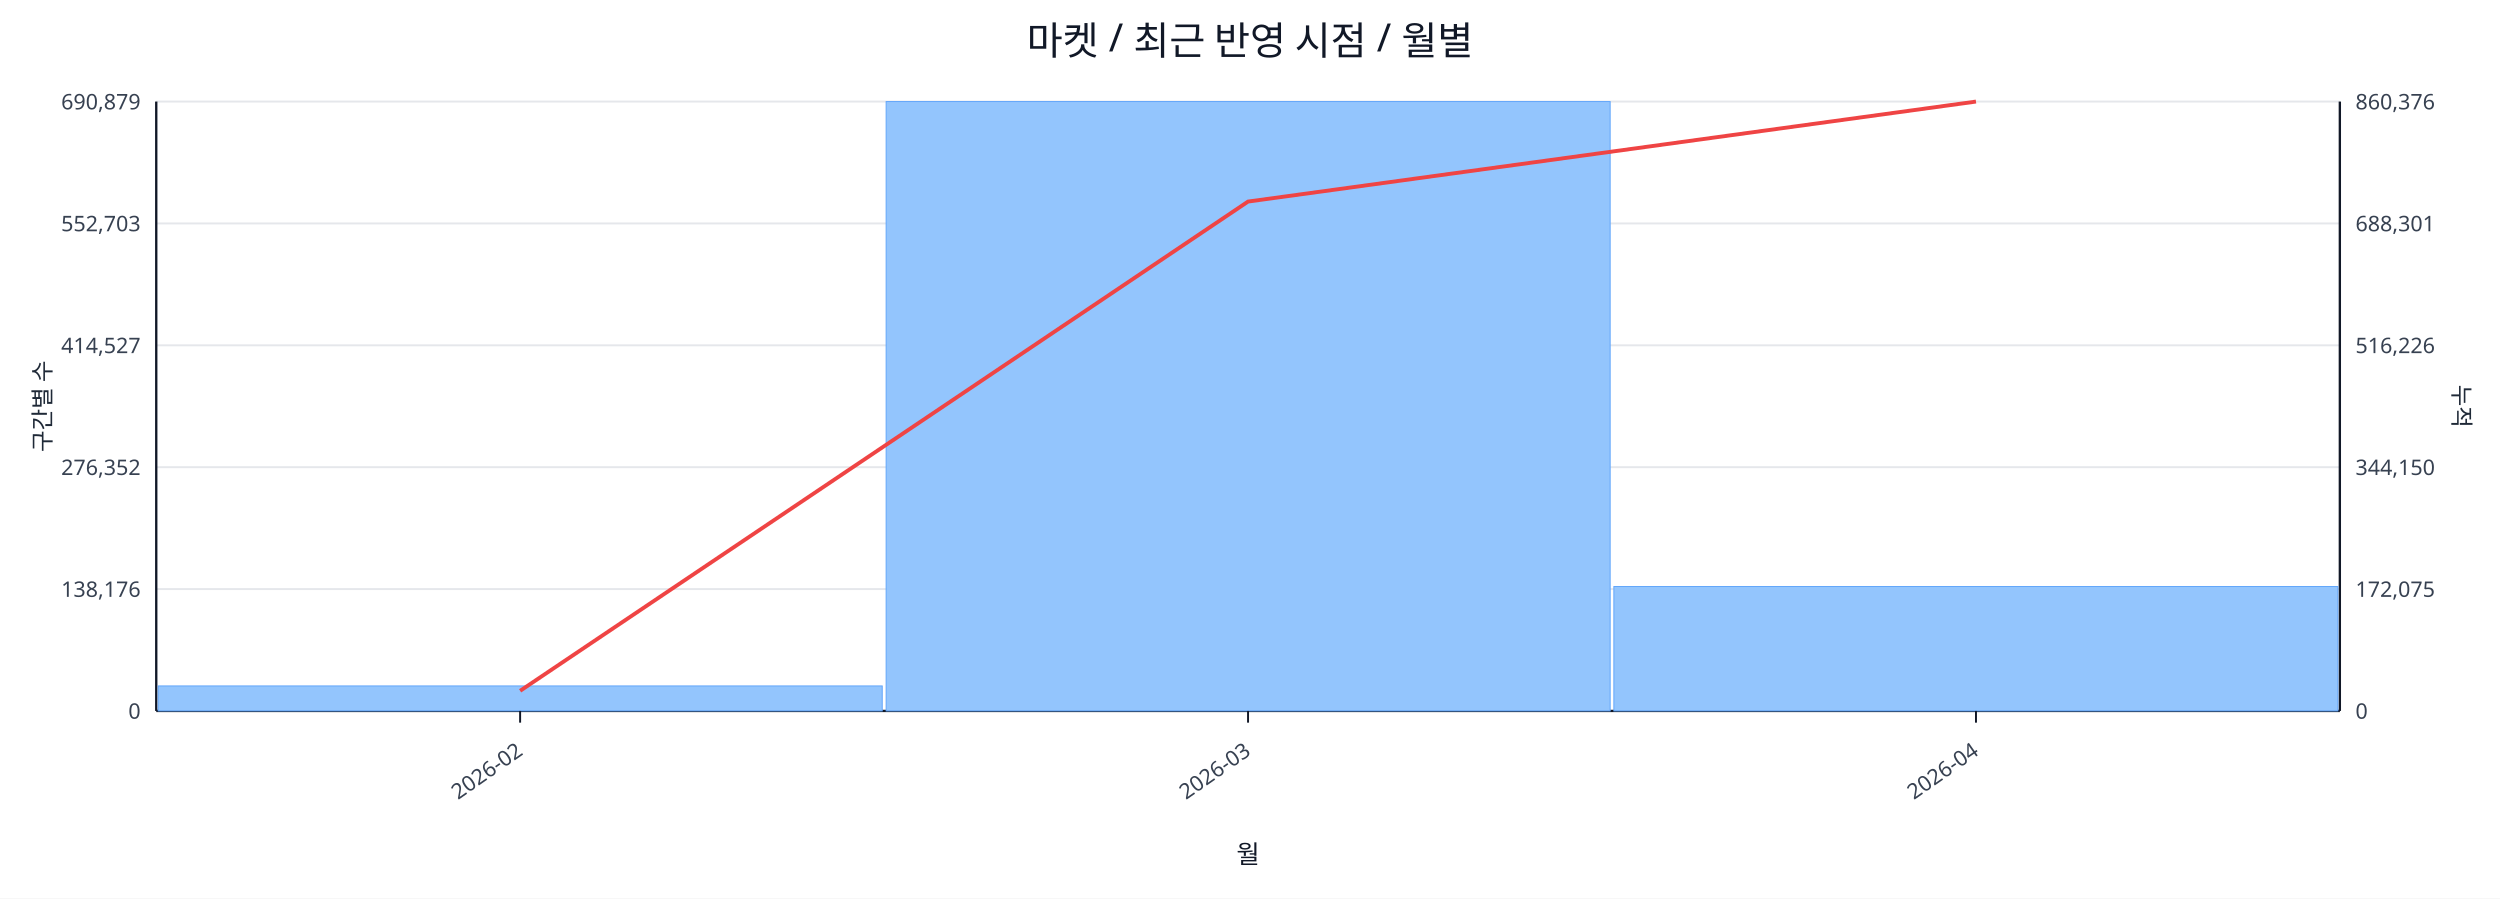
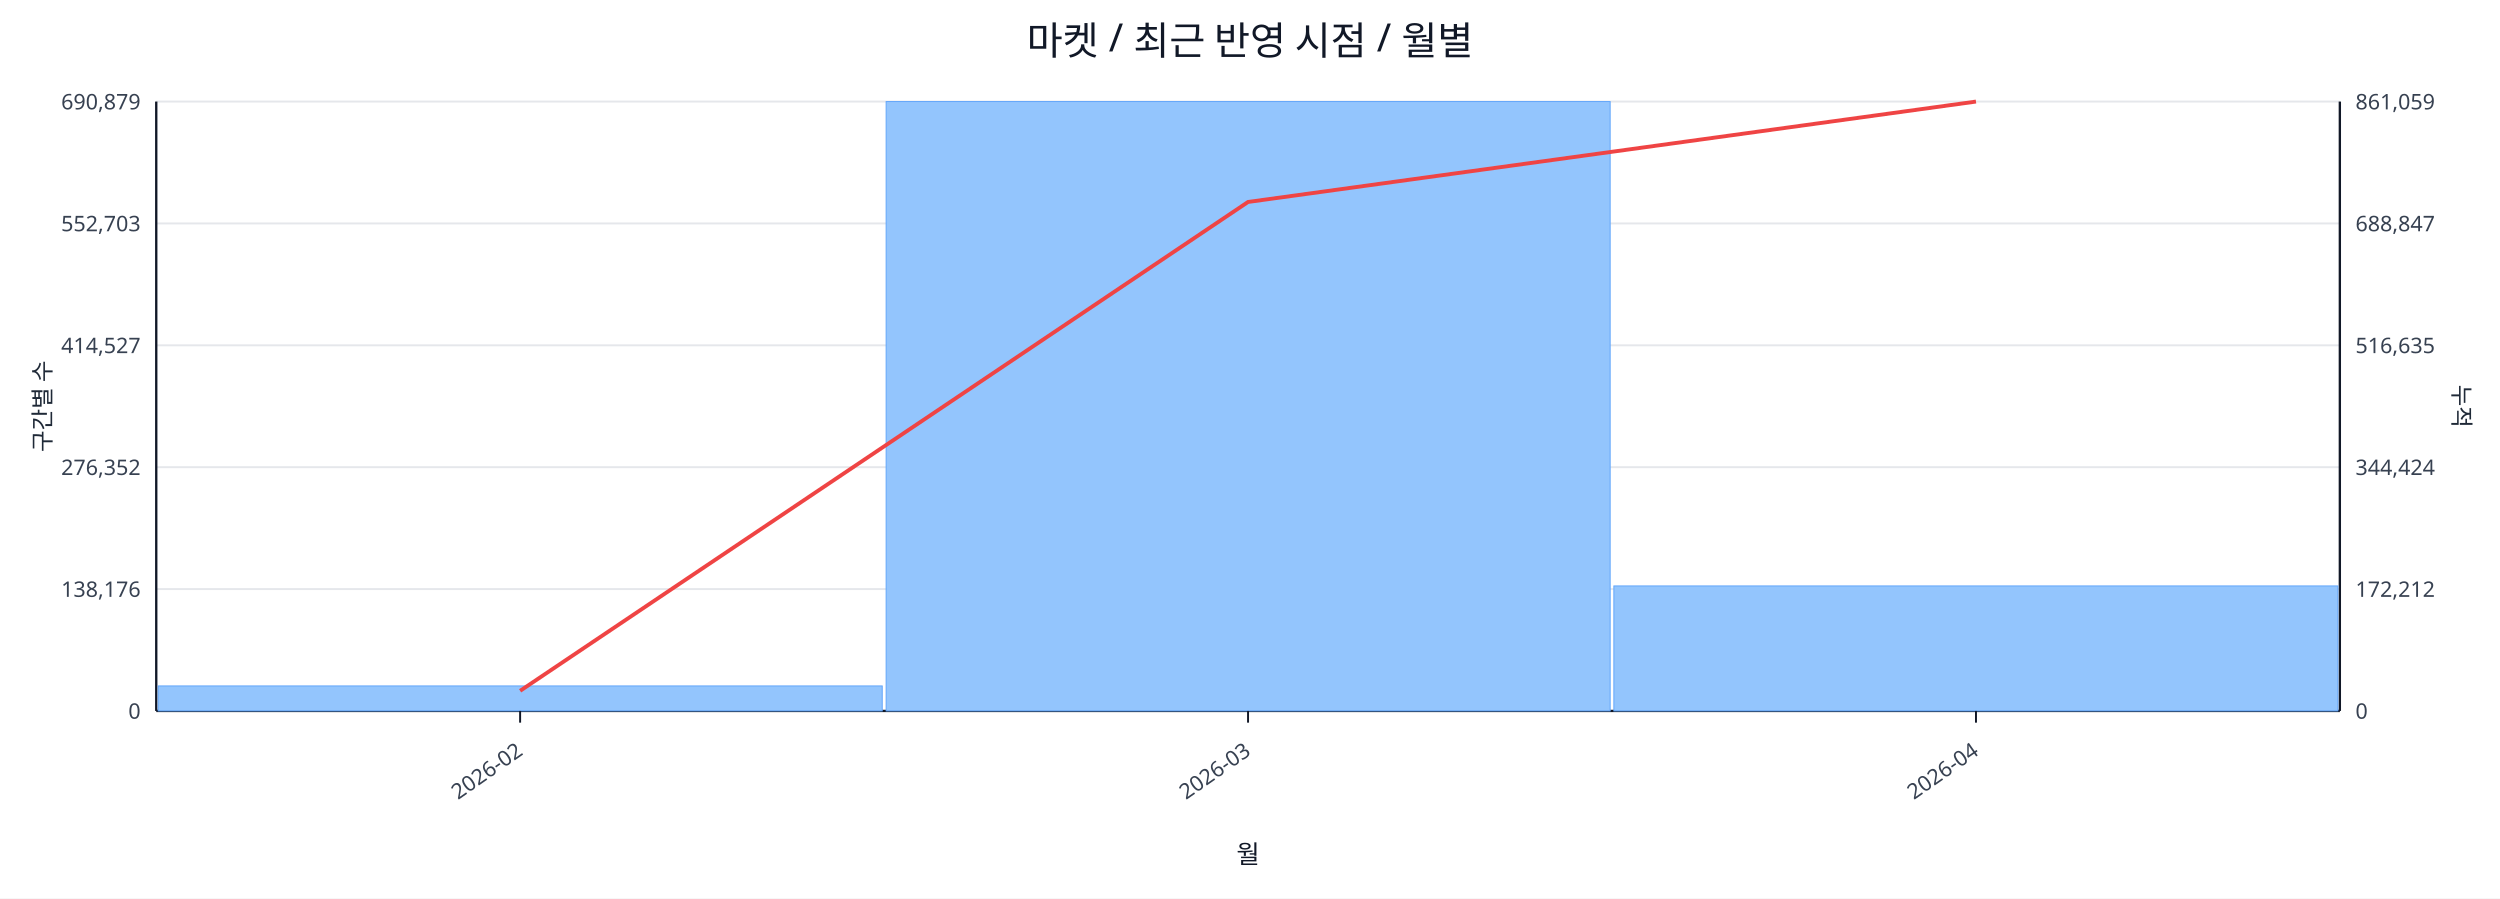
<svg xmlns="http://www.w3.org/2000/svg" width="1280" height="460" viewBox="0 0 1280 460">
  <rect x="0" y="0" width="100%" height="100%" fill="#ffffff" />
  <text x="640.0" y="28" font-size="20" text-anchor="middle" font-family="sans-serif" fill="#111827">마켓 / 최근 반영 시점 / 월별</text>
  <line x1="80.0" y1="52.0" x2="1198.0" y2="52.0" stroke="#e5e7eb" stroke-width="1" />
  <text x="72.0" y="56.0" font-size="11" text-anchor="end" font-family="sans-serif" fill="#374151">690,879</text>
-   <text x="1206.0" y="56.0" font-size="11" text-anchor="start" font-family="sans-serif" fill="#374151">860,376</text>
+   <text x="1206.0" y="56.0" font-size="11" text-anchor="start" font-family="sans-serif" fill="#374151">861,059</text>
  <line x1="80.0" y1="114.4" x2="1198.0" y2="114.4" stroke="#e5e7eb" stroke-width="1" />
  <text x="72.0" y="118.4" font-size="11" text-anchor="end" font-family="sans-serif" fill="#374151">552,703</text>
-   <text x="1206.0" y="118.4" font-size="11" text-anchor="start" font-family="sans-serif" fill="#374151">688,301</text>
+   <text x="1206.0" y="118.4" font-size="11" text-anchor="start" font-family="sans-serif" fill="#374151">688,847</text>
  <line x1="80.0" y1="176.8" x2="1198.0" y2="176.8" stroke="#e5e7eb" stroke-width="1" />
  <text x="72.0" y="180.8" font-size="11" text-anchor="end" font-family="sans-serif" fill="#374151">414,527</text>
-   <text x="1206.0" y="180.8" font-size="11" text-anchor="start" font-family="sans-serif" fill="#374151">516,226</text>
+   <text x="1206.0" y="180.8" font-size="11" text-anchor="start" font-family="sans-serif" fill="#374151">516,635</text>
  <line x1="80.0" y1="239.2" x2="1198.0" y2="239.2" stroke="#e5e7eb" stroke-width="1" />
  <text x="72.0" y="243.2" font-size="11" text-anchor="end" font-family="sans-serif" fill="#374151">276,352</text>
-   <text x="1206.0" y="243.2" font-size="11" text-anchor="start" font-family="sans-serif" fill="#374151">344,150</text>
+   <text x="1206.0" y="243.2" font-size="11" text-anchor="start" font-family="sans-serif" fill="#374151">344,424</text>
  <line x1="80.0" y1="301.6" x2="1198.0" y2="301.6" stroke="#e5e7eb" stroke-width="1" />
  <text x="72.0" y="305.6" font-size="11" text-anchor="end" font-family="sans-serif" fill="#374151">138,176</text>
-   <text x="1206.0" y="305.6" font-size="11" text-anchor="start" font-family="sans-serif" fill="#374151">172,075</text>
+   <text x="1206.0" y="305.6" font-size="11" text-anchor="start" font-family="sans-serif" fill="#374151">172,212</text>
  <line x1="80.0" y1="364.0" x2="1198.0" y2="364.0" stroke="#e5e7eb" stroke-width="1" />
  <text x="72.0" y="368.0" font-size="11" text-anchor="end" font-family="sans-serif" fill="#374151">0</text>
  <text x="1206.0" y="368.0" font-size="11" text-anchor="start" font-family="sans-serif" fill="#374151">0</text>
  <line x1="80.0" y1="364.0" x2="1198.0" y2="364.0" stroke="#111827" stroke-width="1.2" />
  <line x1="80.0" y1="52.0" x2="80.0" y2="364.0" stroke="#111827" stroke-width="1.2" />
  <line x1="1198.0" y1="52.0" x2="1198.0" y2="364.0" stroke="#111827" stroke-width="1.2" />
  <rect x="81.0" y="351.2" width="370.7" height="12.8" fill="#93c5fd" stroke="#60a5fa" stroke-width="0.5" />
  <rect x="453.7" y="52.0" width="370.7" height="312.0" fill="#93c5fd" stroke="#60a5fa" stroke-width="0.5" />
-   <rect x="826.3" y="300.3" width="370.7" height="63.7" fill="#93c5fd" stroke="#60a5fa" stroke-width="0.5" />
-   <polyline fill="none" stroke="#ef4444" stroke-width="2" points="266.3,353.7 639.0,103.2 1011.7,52.0" />
+   <rect x="826.3" y="300.0" width="370.7" height="64.0" fill="#93c5fd" stroke="#60a5fa" stroke-width="0.5" />
+   <polyline fill="none" stroke="#ef4444" stroke-width="2" points="266.3,353.7 639.0,103.4 1011.7,52.0" />
  <line x1="266.3" y1="364.0" x2="266.3" y2="370.0" stroke="#111827" stroke-width="1" />
  <text x="268.3" y="386.0" font-size="11" text-anchor="end" transform="rotate(-35 268.3 386.0)" font-family="sans-serif" fill="#374151">2026-02</text>
  <line x1="639.0" y1="364.0" x2="639.0" y2="370.0" stroke="#111827" stroke-width="1" />
  <text x="641.0" y="386.0" font-size="11" text-anchor="end" transform="rotate(-35 641.0 386.0)" font-family="sans-serif" fill="#374151">2026-03</text>
  <line x1="1011.7" y1="364.0" x2="1011.7" y2="370.0" stroke="#111827" stroke-width="1" />
  <text x="1013.7" y="386.0" font-size="11" text-anchor="end" transform="rotate(-35 1013.7 386.0)" font-family="sans-serif" fill="#374151">2026-04</text>
  <text x="26" y="208.0" font-size="12" transform="rotate(-90 26 208.0)" text-anchor="middle" font-family="sans-serif" fill="#1f2937">구간별 수</text>
  <text x="1256.0" y="208.0" font-size="12" transform="rotate(90 1256.0 208.0)" text-anchor="middle" font-family="sans-serif" fill="#1f2937">누적</text>
  <text x="639.0" y="442.0" font-size="13" text-anchor="middle" font-family="sans-serif" fill="#111827">월</text>
</svg>
